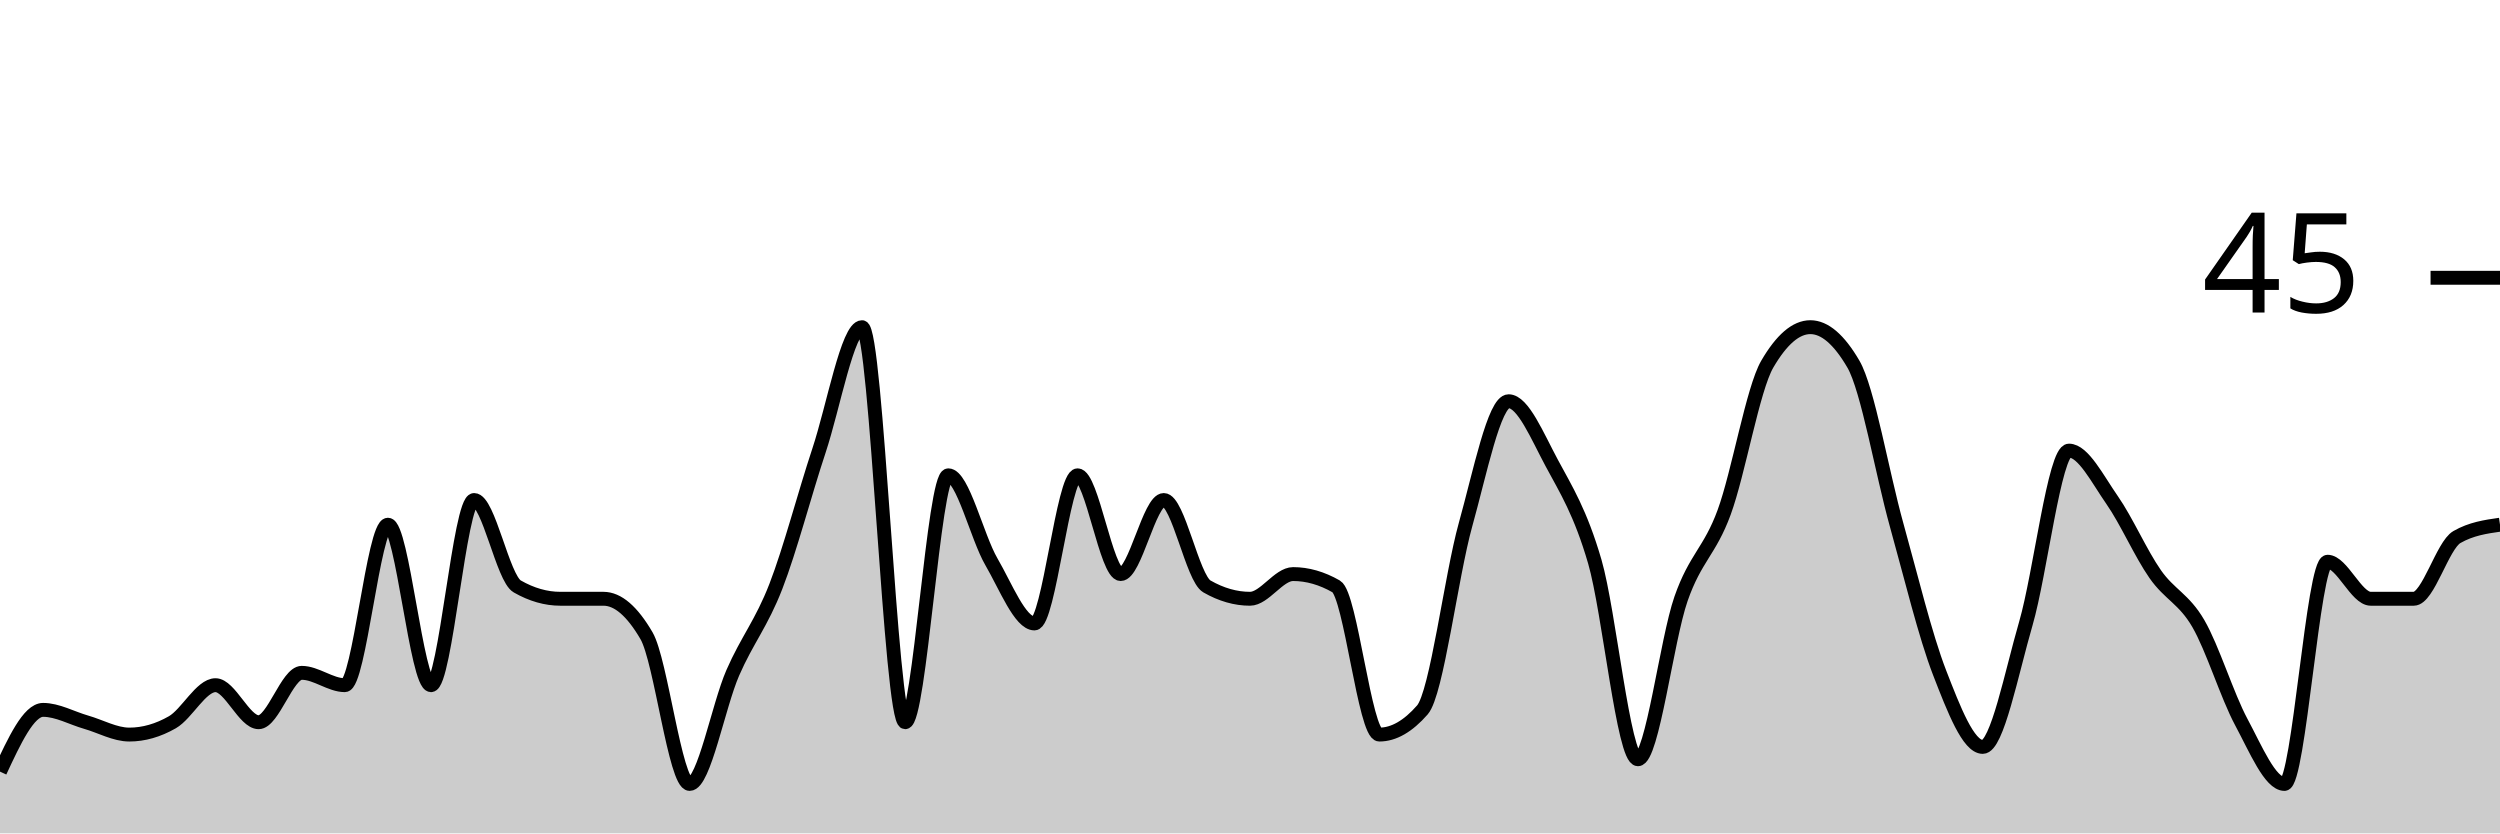
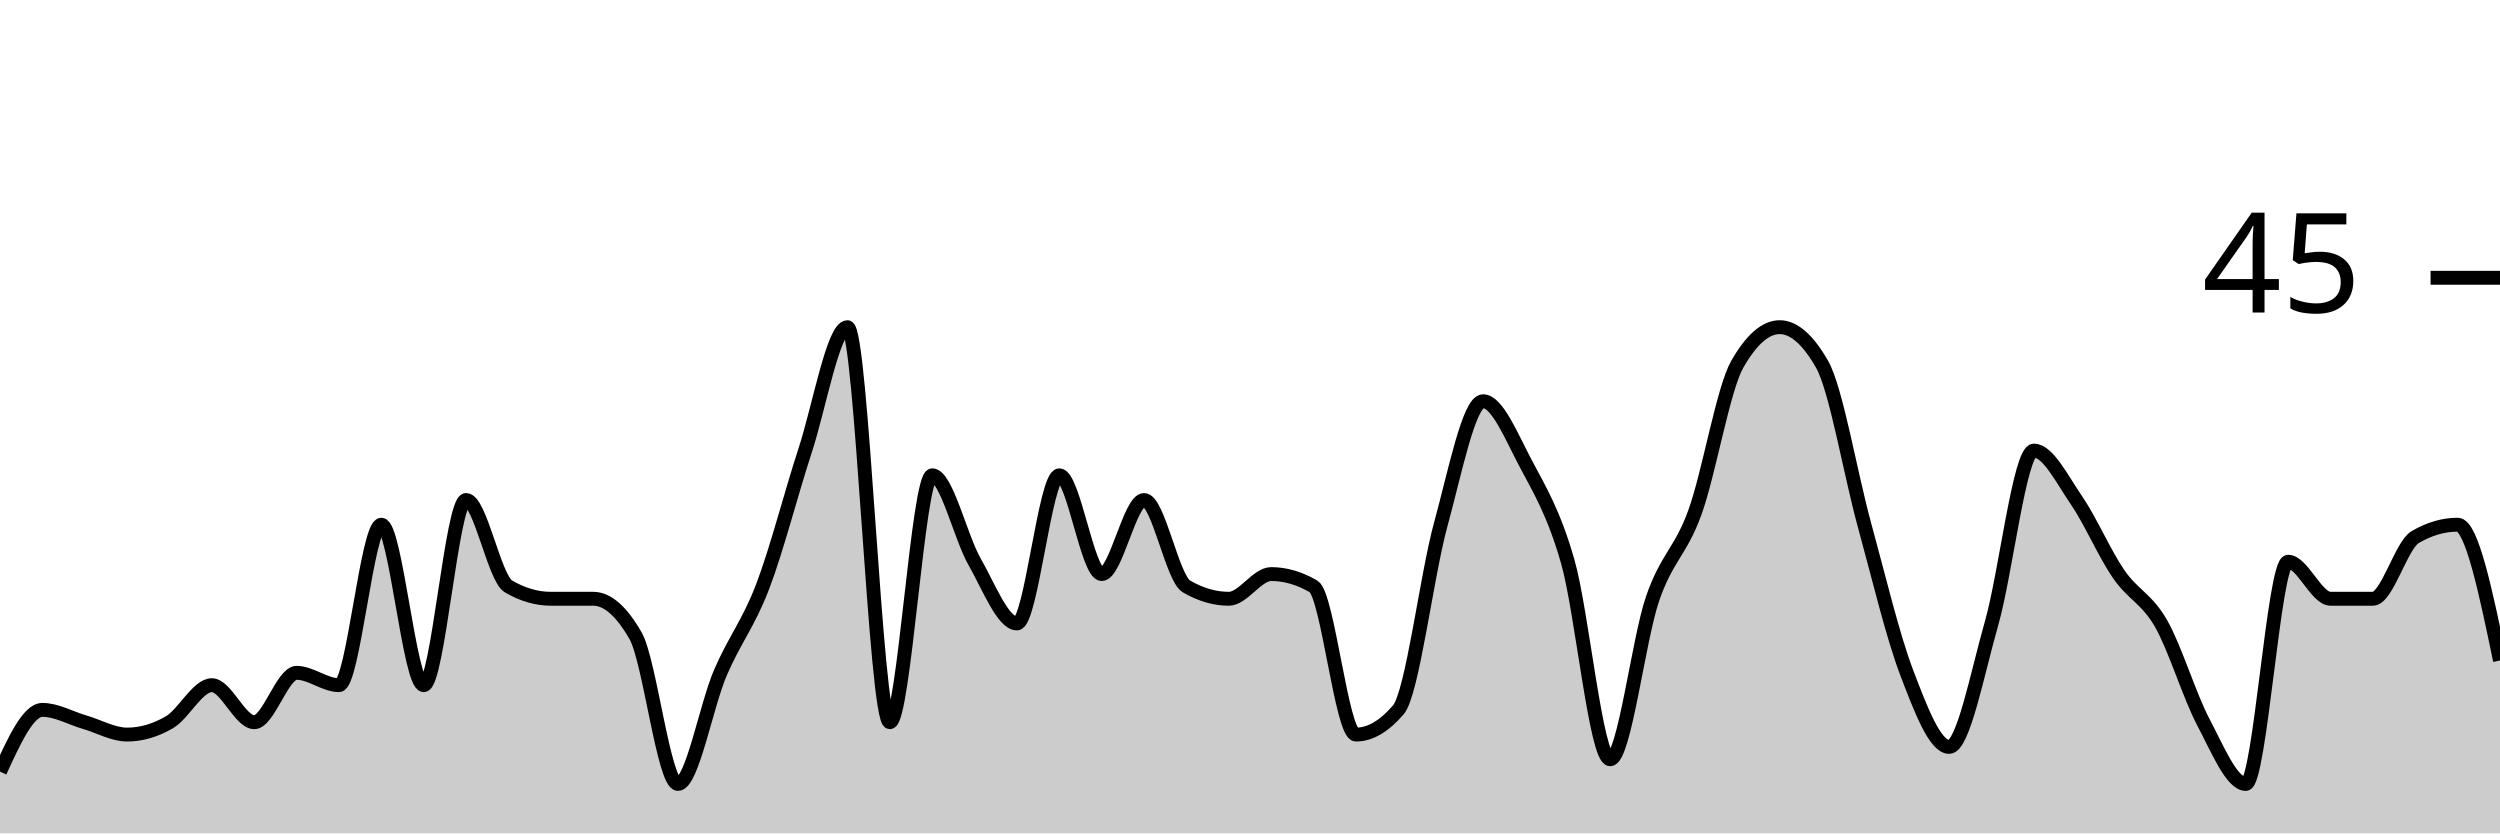
<svg xmlns="http://www.w3.org/2000/svg" viewBox="0 0 180 60">
  <g transform="translate(0,20)">
-     <path class="area" fill="rgba(0, 0, 0, 0.2)" d="M0,35.556C1.034,33.333,2.069,31.111,3.103,31.111C4.138,31.111,5.172,31.704,6.207,32C7.241,32.296,8.276,32.889,9.31,32.889C10.345,32.889,11.379,32.593,12.414,32C13.448,31.407,14.483,29.333,15.517,29.333C16.552,29.333,17.586,32,18.621,32C19.655,32,20.69,28.444,21.724,28.444C22.759,28.444,23.793,29.333,24.828,29.333C25.862,29.333,26.897,17.778,27.931,17.778C28.966,17.778,30,29.333,31.034,29.333C32.069,29.333,33.103,16,34.138,16C35.172,16,36.207,21.63,37.241,22.222C38.276,22.815,39.31,23.111,40.345,23.111C41.379,23.111,42.414,23.111,43.448,23.111C44.483,23.111,45.517,24,46.552,25.778C47.586,27.556,48.621,36.444,49.655,36.444C50.69,36.444,51.724,30.815,52.759,28.444C53.793,26.074,54.828,24.889,55.862,22.222C56.897,19.556,57.931,15.556,58.966,12.444C60,9.333,61.034,3.556,62.069,3.556C63.103,3.556,64.138,32,65.172,32C66.207,32,67.241,14.222,68.276,14.222C69.31,14.222,70.345,18.667,71.379,20.444C72.414,22.222,73.448,24.889,74.483,24.889C75.517,24.889,76.552,14.222,77.586,14.222C78.621,14.222,79.655,21.333,80.69,21.333C81.724,21.333,82.759,16,83.793,16C84.828,16,85.862,21.63,86.897,22.222C87.931,22.815,88.966,23.111,90,23.111C91.034,23.111,92.069,21.333,93.103,21.333C94.138,21.333,95.172,21.63,96.207,22.222C97.241,22.815,98.276,32.889,99.31,32.889C100.345,32.889,101.379,32.296,102.414,31.111C103.448,29.926,104.483,21.481,105.517,17.778C106.552,14.074,107.586,8.889,108.621,8.889C109.655,8.889,110.69,11.407,111.724,13.333C112.759,15.259,113.793,16.889,114.828,20.444C115.862,24,116.897,34.667,117.931,34.667C118.966,34.667,120,26.074,121.034,23.111C122.069,20.148,123.103,19.704,124.138,16.889C125.172,14.074,126.207,8,127.241,6.222C128.276,4.444,129.31,3.556,130.345,3.556C131.379,3.556,132.414,4.444,133.448,6.222C134.483,8,135.517,14.074,136.552,17.778C137.586,21.481,138.621,25.778,139.655,28.444C140.69,31.111,141.724,33.778,142.759,33.778C143.793,33.778,144.828,28.444,145.862,24.889C146.897,21.333,147.931,12.444,148.966,12.444C150,12.444,151.034,14.519,152.069,16C153.103,17.481,154.138,19.852,155.172,21.333C156.207,22.815,157.241,23.111,158.276,24.889C159.31,26.667,160.345,30.074,161.379,32C162.414,33.926,163.448,36.444,164.483,36.444C165.517,36.444,166.552,20.444,167.586,20.444C168.621,20.444,169.655,23.111,170.69,23.111C171.724,23.111,172.759,23.111,173.793,23.111C174.828,23.111,175.862,19.259,176.897,18.667C177.931,18.074,178.966,17.926,180,17.778L180,40C178.966,40,177.931,40,176.897,40C175.862,40,174.828,40,173.793,40C172.759,40,171.724,40,170.69,40C169.655,40,168.621,40,167.586,40C166.552,40,165.517,40,164.483,40C163.448,40,162.414,40,161.379,40C160.345,40,159.31,40,158.276,40C157.241,40,156.207,40,155.172,40C154.138,40,153.103,40,152.069,40C151.034,40,150,40,148.966,40C147.931,40,146.897,40,145.862,40C144.828,40,143.793,40,142.759,40C141.724,40,140.69,40,139.655,40C138.621,40,137.586,40,136.552,40C135.517,40,134.483,40,133.448,40C132.414,40,131.379,40,130.345,40C129.31,40,128.276,40,127.241,40C126.207,40,125.172,40,124.138,40C123.103,40,122.069,40,121.034,40C120,40,118.966,40,117.931,40C116.897,40,115.862,40,114.828,40C113.793,40,112.759,40,111.724,40C110.69,40,109.655,40,108.621,40C107.586,40,106.552,40,105.517,40C104.483,40,103.448,40,102.414,40C101.379,40,100.345,40,99.31,40C98.276,40,97.241,40,96.207,40C95.172,40,94.138,40,93.103,40C92.069,40,91.034,40,90,40C88.966,40,87.931,40,86.897,40C85.862,40,84.828,40,83.793,40C82.759,40,81.724,40,80.69,40C79.655,40,78.621,40,77.586,40C76.552,40,75.517,40,74.483,40C73.448,40,72.414,40,71.379,40C70.345,40,69.31,40,68.276,40C67.241,40,66.207,40,65.172,40C64.138,40,63.103,40,62.069,40C61.034,40,60,40,58.966,40C57.931,40,56.897,40,55.862,40C54.828,40,53.793,40,52.759,40C51.724,40,50.69,40,49.655,40C48.621,40,47.586,40,46.552,40C45.517,40,44.483,40,43.448,40C42.414,40,41.379,40,40.345,40C39.31,40,38.276,40,37.241,40C36.207,40,35.172,40,34.138,40C33.103,40,32.069,40,31.034,40C30,40,28.966,40,27.931,40C26.897,40,25.862,40,24.828,40C23.793,40,22.759,40,21.724,40C20.69,40,19.655,40,18.621,40C17.586,40,16.552,40,15.517,40C14.483,40,13.448,40,12.414,40C11.379,40,10.345,40,9.31,40C8.276,40,7.241,40,6.207,40C5.172,40,4.138,40,3.103,40C2.069,40,1.034,40,0,40Z" />
-     <path class="line" stroke="black" fill="none" d="M0,35.556C1.034,33.333,2.069,31.111,3.103,31.111C4.138,31.111,5.172,31.704,6.207,32C7.241,32.296,8.276,32.889,9.31,32.889C10.345,32.889,11.379,32.593,12.414,32C13.448,31.407,14.483,29.333,15.517,29.333C16.552,29.333,17.586,32,18.621,32C19.655,32,20.69,28.444,21.724,28.444C22.759,28.444,23.793,29.333,24.828,29.333C25.862,29.333,26.897,17.778,27.931,17.778C28.966,17.778,30,29.333,31.034,29.333C32.069,29.333,33.103,16,34.138,16C35.172,16,36.207,21.63,37.241,22.222C38.276,22.815,39.31,23.111,40.345,23.111C41.379,23.111,42.414,23.111,43.448,23.111C44.483,23.111,45.517,24,46.552,25.778C47.586,27.556,48.621,36.444,49.655,36.444C50.69,36.444,51.724,30.815,52.759,28.444C53.793,26.074,54.828,24.889,55.862,22.222C56.897,19.556,57.931,15.556,58.966,12.444C60,9.333,61.034,3.556,62.069,3.556C63.103,3.556,64.138,32,65.172,32C66.207,32,67.241,14.222,68.276,14.222C69.31,14.222,70.345,18.667,71.379,20.444C72.414,22.222,73.448,24.889,74.483,24.889C75.517,24.889,76.552,14.222,77.586,14.222C78.621,14.222,79.655,21.333,80.69,21.333C81.724,21.333,82.759,16,83.793,16C84.828,16,85.862,21.63,86.897,22.222C87.931,22.815,88.966,23.111,90,23.111C91.034,23.111,92.069,21.333,93.103,21.333C94.138,21.333,95.172,21.63,96.207,22.222C97.241,22.815,98.276,32.889,99.31,32.889C100.345,32.889,101.379,32.296,102.414,31.111C103.448,29.926,104.483,21.481,105.517,17.778C106.552,14.074,107.586,8.889,108.621,8.889C109.655,8.889,110.69,11.407,111.724,13.333C112.759,15.259,113.793,16.889,114.828,20.444C115.862,24,116.897,34.667,117.931,34.667C118.966,34.667,120,26.074,121.034,23.111C122.069,20.148,123.103,19.704,124.138,16.889C125.172,14.074,126.207,8,127.241,6.222C128.276,4.444,129.31,3.556,130.345,3.556C131.379,3.556,132.414,4.444,133.448,6.222C134.483,8,135.517,14.074,136.552,17.778C137.586,21.481,138.621,25.778,139.655,28.444C140.69,31.111,141.724,33.778,142.759,33.778C143.793,33.778,144.828,28.444,145.862,24.889C146.897,21.333,147.931,12.444,148.966,12.444C150,12.444,151.034,14.519,152.069,16C153.103,17.481,154.138,19.852,155.172,21.333C156.207,22.815,157.241,23.111,158.276,24.889C159.31,26.667,160.345,30.074,161.379,32C162.414,33.926,163.448,36.444,164.483,36.444C165.517,36.444,166.552,20.444,167.586,20.444C168.621,20.444,169.655,23.111,170.69,23.111C171.724,23.111,172.759,23.111,173.793,23.111C174.828,23.111,175.862,19.259,176.897,18.667C177.931,18.074,178.966,17.926,180,17.778" />
+     <path class="area" fill="rgba(0, 0, 0, 0.2)" d="M0,35.556C1.017,33.333,2.034,31.111,3.051,31.111C4.068,31.111,5.085,31.704,6.102,32C7.119,32.296,8.136,32.889,9.153,32.889C10.169,32.889,11.186,32.593,12.203,32C13.22,31.407,14.237,29.333,15.254,29.333C16.271,29.333,17.288,32,18.305,32C19.322,32,20.339,28.444,21.356,28.444C22.373,28.444,23.39,29.333,24.407,29.333C25.424,29.333,26.441,17.778,27.458,17.778C28.475,17.778,29.492,29.333,30.508,29.333C31.525,29.333,32.542,16,33.559,16C34.576,16,35.593,21.63,36.61,22.222C37.627,22.815,38.644,23.111,39.661,23.111C40.678,23.111,41.695,23.111,42.712,23.111C43.729,23.111,44.746,24,45.763,25.778C46.78,27.556,47.797,36.444,48.814,36.444C49.831,36.444,50.847,30.815,51.864,28.444C52.881,26.074,53.898,24.889,54.915,22.222C55.932,19.556,56.949,15.556,57.966,12.444C58.983,9.333,60,3.556,61.017,3.556C62.034,3.556,63.051,32,64.068,32C65.085,32,66.102,14.222,67.119,14.222C68.136,14.222,69.153,18.667,70.169,20.444C71.186,22.222,72.203,24.889,73.22,24.889C74.237,24.889,75.254,14.222,76.271,14.222C77.288,14.222,78.305,21.333,79.322,21.333C80.339,21.333,81.356,16,82.373,16C83.39,16,84.407,21.63,85.424,22.222C86.441,22.815,87.458,23.111,88.475,23.111C89.492,23.111,90.508,21.333,91.525,21.333C92.542,21.333,93.559,21.63,94.576,22.222C95.593,22.815,96.61,32.889,97.627,32.889C98.644,32.889,99.661,32.296,100.678,31.111C101.695,29.926,102.712,21.481,103.729,17.778C104.746,14.074,105.763,8.889,106.78,8.889C107.797,8.889,108.814,11.407,109.831,13.333C110.847,15.259,111.864,16.889,112.881,20.444C113.898,24,114.915,34.667,115.932,34.667C116.949,34.667,117.966,26.074,118.983,23.111C120,20.148,121.017,19.704,122.034,16.889C123.051,14.074,124.068,8,125.085,6.222C126.102,4.444,127.119,3.556,128.136,3.556C129.153,3.556,130.169,4.444,131.186,6.222C132.203,8,133.22,14.074,134.237,17.778C135.254,21.481,136.271,25.778,137.288,28.444C138.305,31.111,139.322,33.778,140.339,33.778C141.356,33.778,142.373,28.444,143.39,24.889C144.407,21.333,145.424,12.444,146.441,12.444C147.458,12.444,148.475,14.519,149.492,16C150.508,17.481,151.525,19.852,152.542,21.333C153.559,22.815,154.576,23.111,155.593,24.889C156.61,26.667,157.627,30.074,158.644,32C159.661,33.926,160.678,36.444,161.695,36.444C162.712,36.444,163.729,20.444,164.746,20.444C165.763,20.444,166.78,23.111,167.797,23.111C168.814,23.111,169.831,23.111,170.847,23.111C171.864,23.111,172.881,19.259,173.898,18.667C174.915,18.074,175.932,17.778,176.949,17.778C177.966,17.778,178.983,22.667,180,27.556L180,40C178.983,40,177.966,40,176.949,40C175.932,40,174.915,40,173.898,40C172.881,40,171.864,40,170.847,40C169.831,40,168.814,40,167.797,40C166.78,40,165.763,40,164.746,40C163.729,40,162.712,40,161.695,40C160.678,40,159.661,40,158.644,40C157.627,40,156.61,40,155.593,40C154.576,40,153.559,40,152.542,40C151.525,40,150.508,40,149.492,40C148.475,40,147.458,40,146.441,40C145.424,40,144.407,40,143.39,40C142.373,40,141.356,40,140.339,40C139.322,40,138.305,40,137.288,40C136.271,40,135.254,40,134.237,40C133.22,40,132.203,40,131.186,40C130.169,40,129.153,40,128.136,40C127.119,40,126.102,40,125.085,40C124.068,40,123.051,40,122.034,40C121.017,40,120,40,118.983,40C117.966,40,116.949,40,115.932,40C114.915,40,113.898,40,112.881,40C111.864,40,110.847,40,109.831,40C108.814,40,107.797,40,106.78,40C105.763,40,104.746,40,103.729,40C102.712,40,101.695,40,100.678,40C99.661,40,98.644,40,97.627,40C96.61,40,95.593,40,94.576,40C93.559,40,92.542,40,91.525,40C90.508,40,89.492,40,88.475,40C87.458,40,86.441,40,85.424,40C84.407,40,83.39,40,82.373,40C81.356,40,80.339,40,79.322,40C78.305,40,77.288,40,76.271,40C75.254,40,74.237,40,73.22,40C72.203,40,71.186,40,70.169,40C69.153,40,68.136,40,67.119,40C66.102,40,65.085,40,64.068,40C63.051,40,62.034,40,61.017,40C60,40,58.983,40,57.966,40C56.949,40,55.932,40,54.915,40C53.898,40,52.881,40,51.864,40C50.847,40,49.831,40,48.814,40C47.797,40,46.78,40,45.763,40C44.746,40,43.729,40,42.712,40C41.695,40,40.678,40,39.661,40C38.644,40,37.627,40,36.61,40C35.593,40,34.576,40,33.559,40C32.542,40,31.525,40,30.508,40C29.492,40,28.475,40,27.458,40C26.441,40,25.424,40,24.407,40C23.39,40,22.373,40,21.356,40C20.339,40,19.322,40,18.305,40C17.288,40,16.271,40,15.254,40C14.237,40,13.22,40,12.203,40C11.186,40,10.169,40,9.153,40C8.136,40,7.119,40,6.102,40C5.085,40,4.068,40,3.051,40C2.034,40,1.017,40,0,40Z" />
+     <path class="line" stroke="black" fill="none" d="M0,35.556C1.017,33.333,2.034,31.111,3.051,31.111C4.068,31.111,5.085,31.704,6.102,32C7.119,32.296,8.136,32.889,9.153,32.889C10.169,32.889,11.186,32.593,12.203,32C13.22,31.407,14.237,29.333,15.254,29.333C16.271,29.333,17.288,32,18.305,32C19.322,32,20.339,28.444,21.356,28.444C22.373,28.444,23.39,29.333,24.407,29.333C25.424,29.333,26.441,17.778,27.458,17.778C28.475,17.778,29.492,29.333,30.508,29.333C31.525,29.333,32.542,16,33.559,16C34.576,16,35.593,21.63,36.61,22.222C37.627,22.815,38.644,23.111,39.661,23.111C40.678,23.111,41.695,23.111,42.712,23.111C43.729,23.111,44.746,24,45.763,25.778C46.78,27.556,47.797,36.444,48.814,36.444C49.831,36.444,50.847,30.815,51.864,28.444C52.881,26.074,53.898,24.889,54.915,22.222C55.932,19.556,56.949,15.556,57.966,12.444C58.983,9.333,60,3.556,61.017,3.556C62.034,3.556,63.051,32,64.068,32C65.085,32,66.102,14.222,67.119,14.222C68.136,14.222,69.153,18.667,70.169,20.444C71.186,22.222,72.203,24.889,73.22,24.889C74.237,24.889,75.254,14.222,76.271,14.222C77.288,14.222,78.305,21.333,79.322,21.333C80.339,21.333,81.356,16,82.373,16C83.39,16,84.407,21.63,85.424,22.222C86.441,22.815,87.458,23.111,88.475,23.111C89.492,23.111,90.508,21.333,91.525,21.333C92.542,21.333,93.559,21.63,94.576,22.222C95.593,22.815,96.61,32.889,97.627,32.889C98.644,32.889,99.661,32.296,100.678,31.111C101.695,29.926,102.712,21.481,103.729,17.778C104.746,14.074,105.763,8.889,106.78,8.889C107.797,8.889,108.814,11.407,109.831,13.333C110.847,15.259,111.864,16.889,112.881,20.444C113.898,24,114.915,34.667,115.932,34.667C116.949,34.667,117.966,26.074,118.983,23.111C120,20.148,121.017,19.704,122.034,16.889C123.051,14.074,124.068,8,125.085,6.222C126.102,4.444,127.119,3.556,128.136,3.556C129.153,3.556,130.169,4.444,131.186,6.222C132.203,8,133.22,14.074,134.237,17.778C135.254,21.481,136.271,25.778,137.288,28.444C138.305,31.111,139.322,33.778,140.339,33.778C141.356,33.778,142.373,28.444,143.39,24.889C144.407,21.333,145.424,12.444,146.441,12.444C147.458,12.444,148.475,14.519,149.492,16C150.508,17.481,151.525,19.852,152.542,21.333C153.559,22.815,154.576,23.111,155.593,24.889C156.61,26.667,157.627,30.074,158.644,32C159.661,33.926,160.678,36.444,161.695,36.444C162.712,36.444,163.729,20.444,164.746,20.444C165.763,20.444,166.78,23.111,167.797,23.111C168.814,23.111,169.831,23.111,170.847,23.111C171.864,23.111,172.881,19.259,173.898,18.667C174.915,18.074,175.932,17.778,176.949,17.778C177.966,17.778,178.983,22.667,180,27.556" />
    <path class="axis-ceiling" stroke-width="1" stroke="black" fill="none" d="M175,0L180,0" />
    <text class="axis-ceiling-label" font-family="sans-serif" text-anchor="end" font-size="10px" x="170" y="2.5">45</text>
  </g>
</svg>
